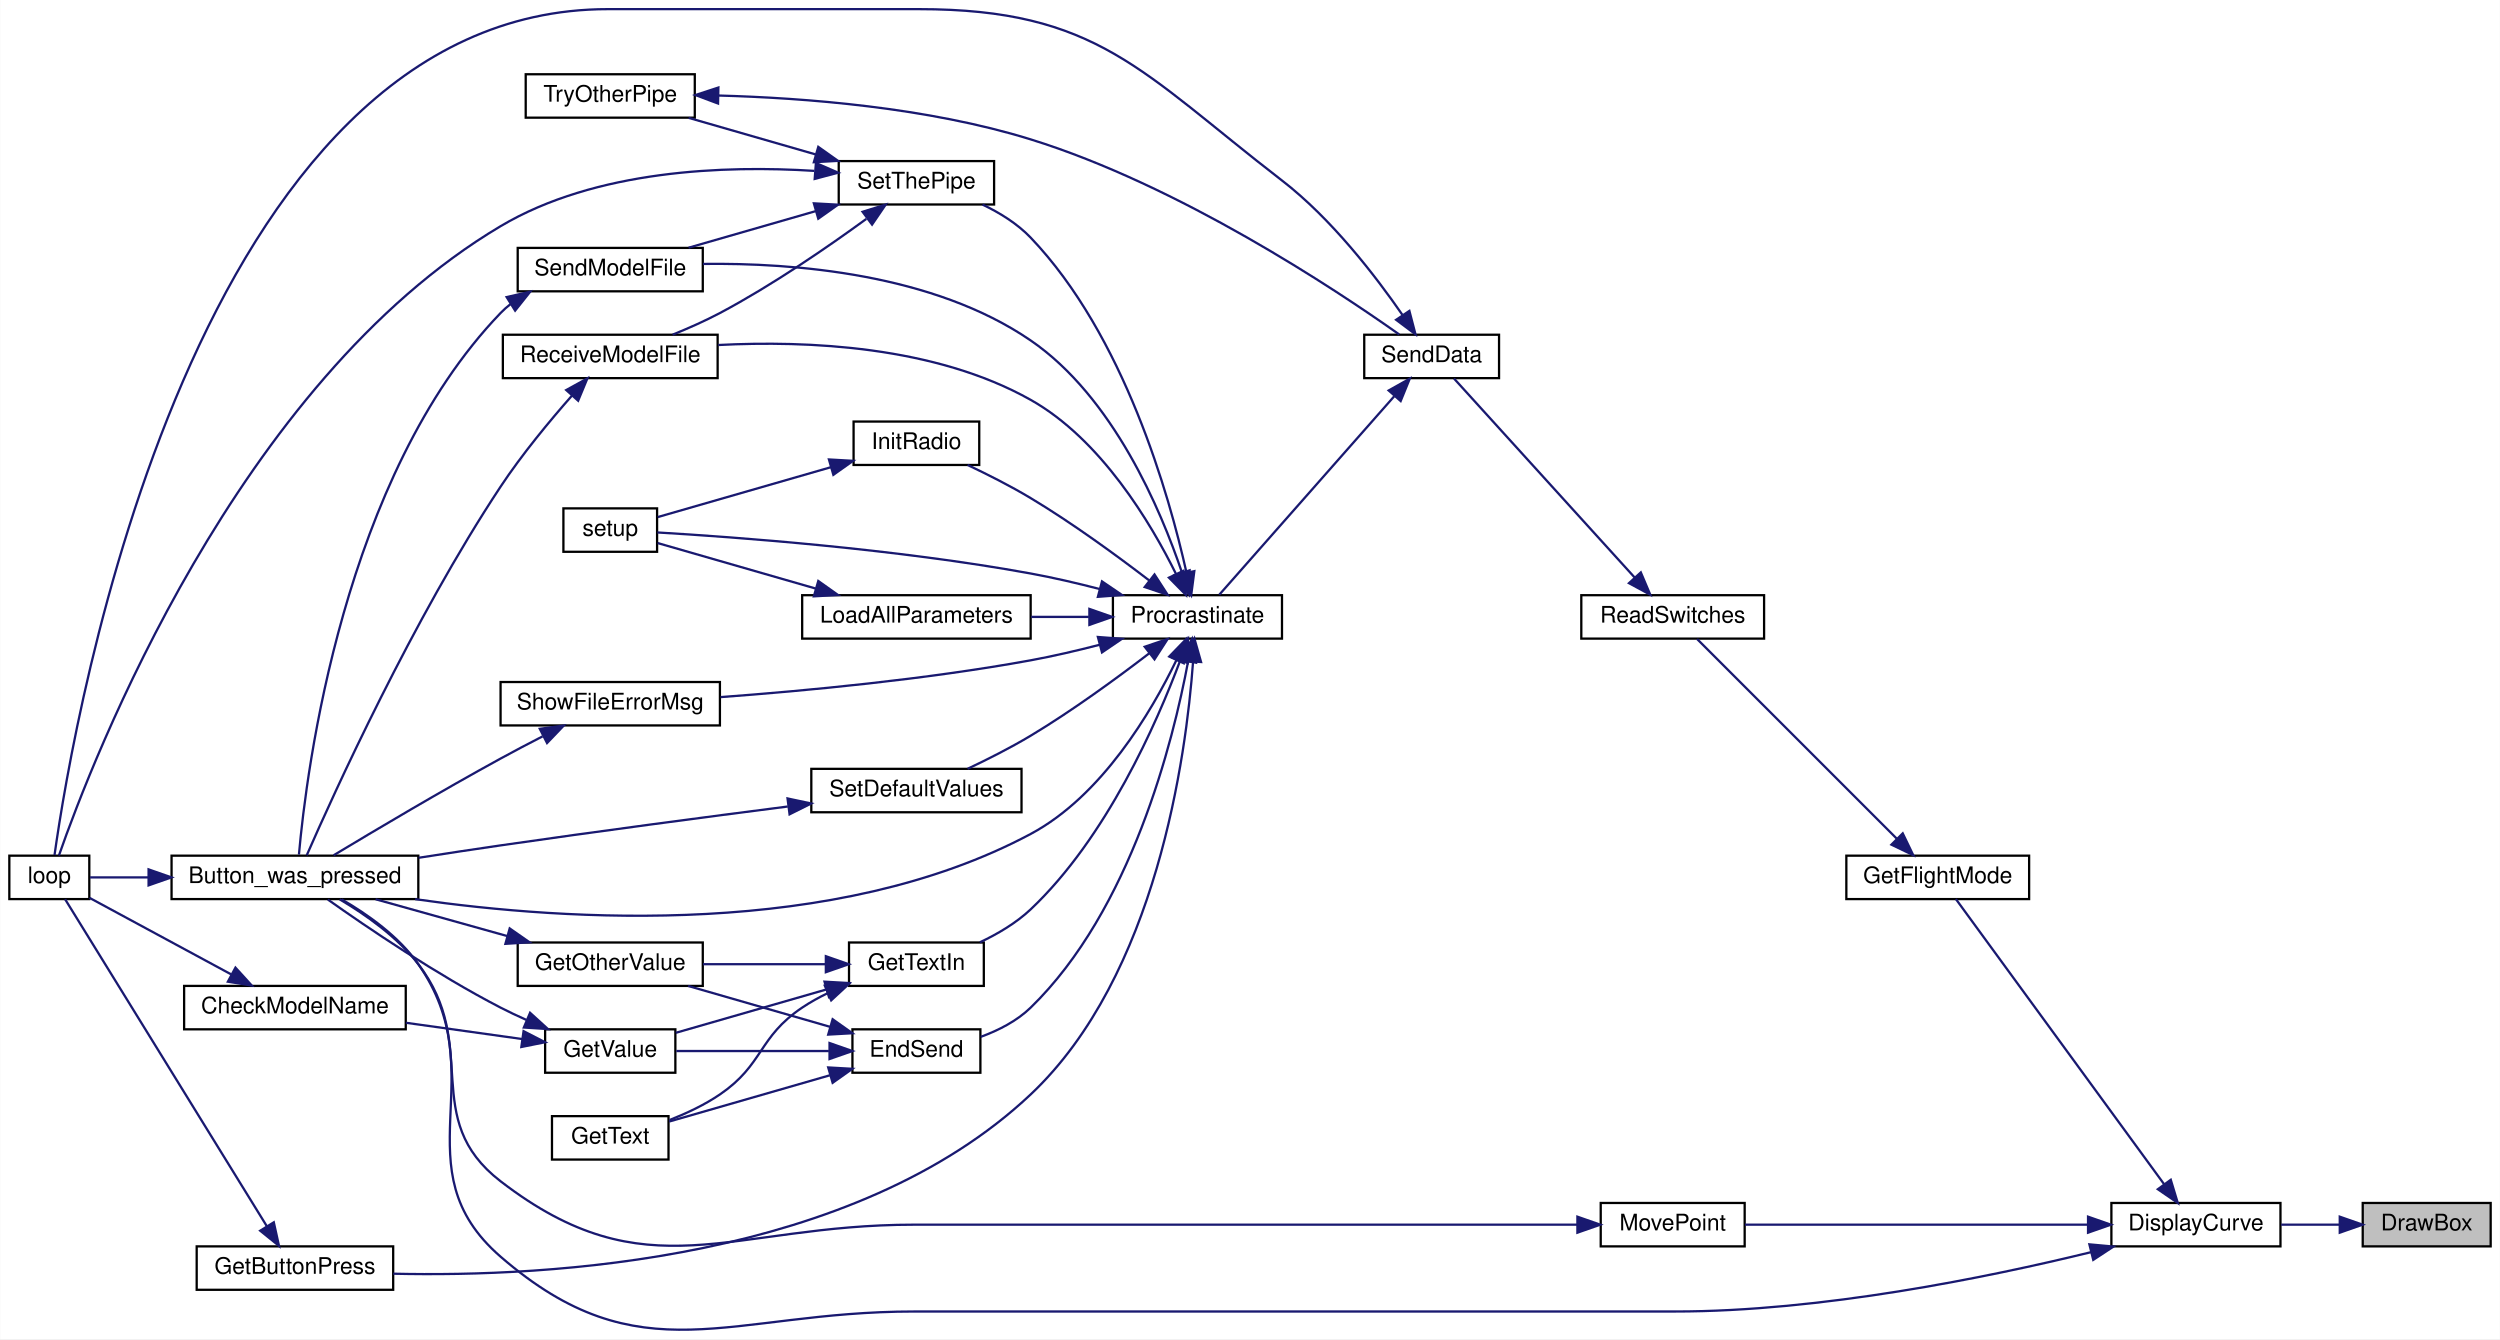
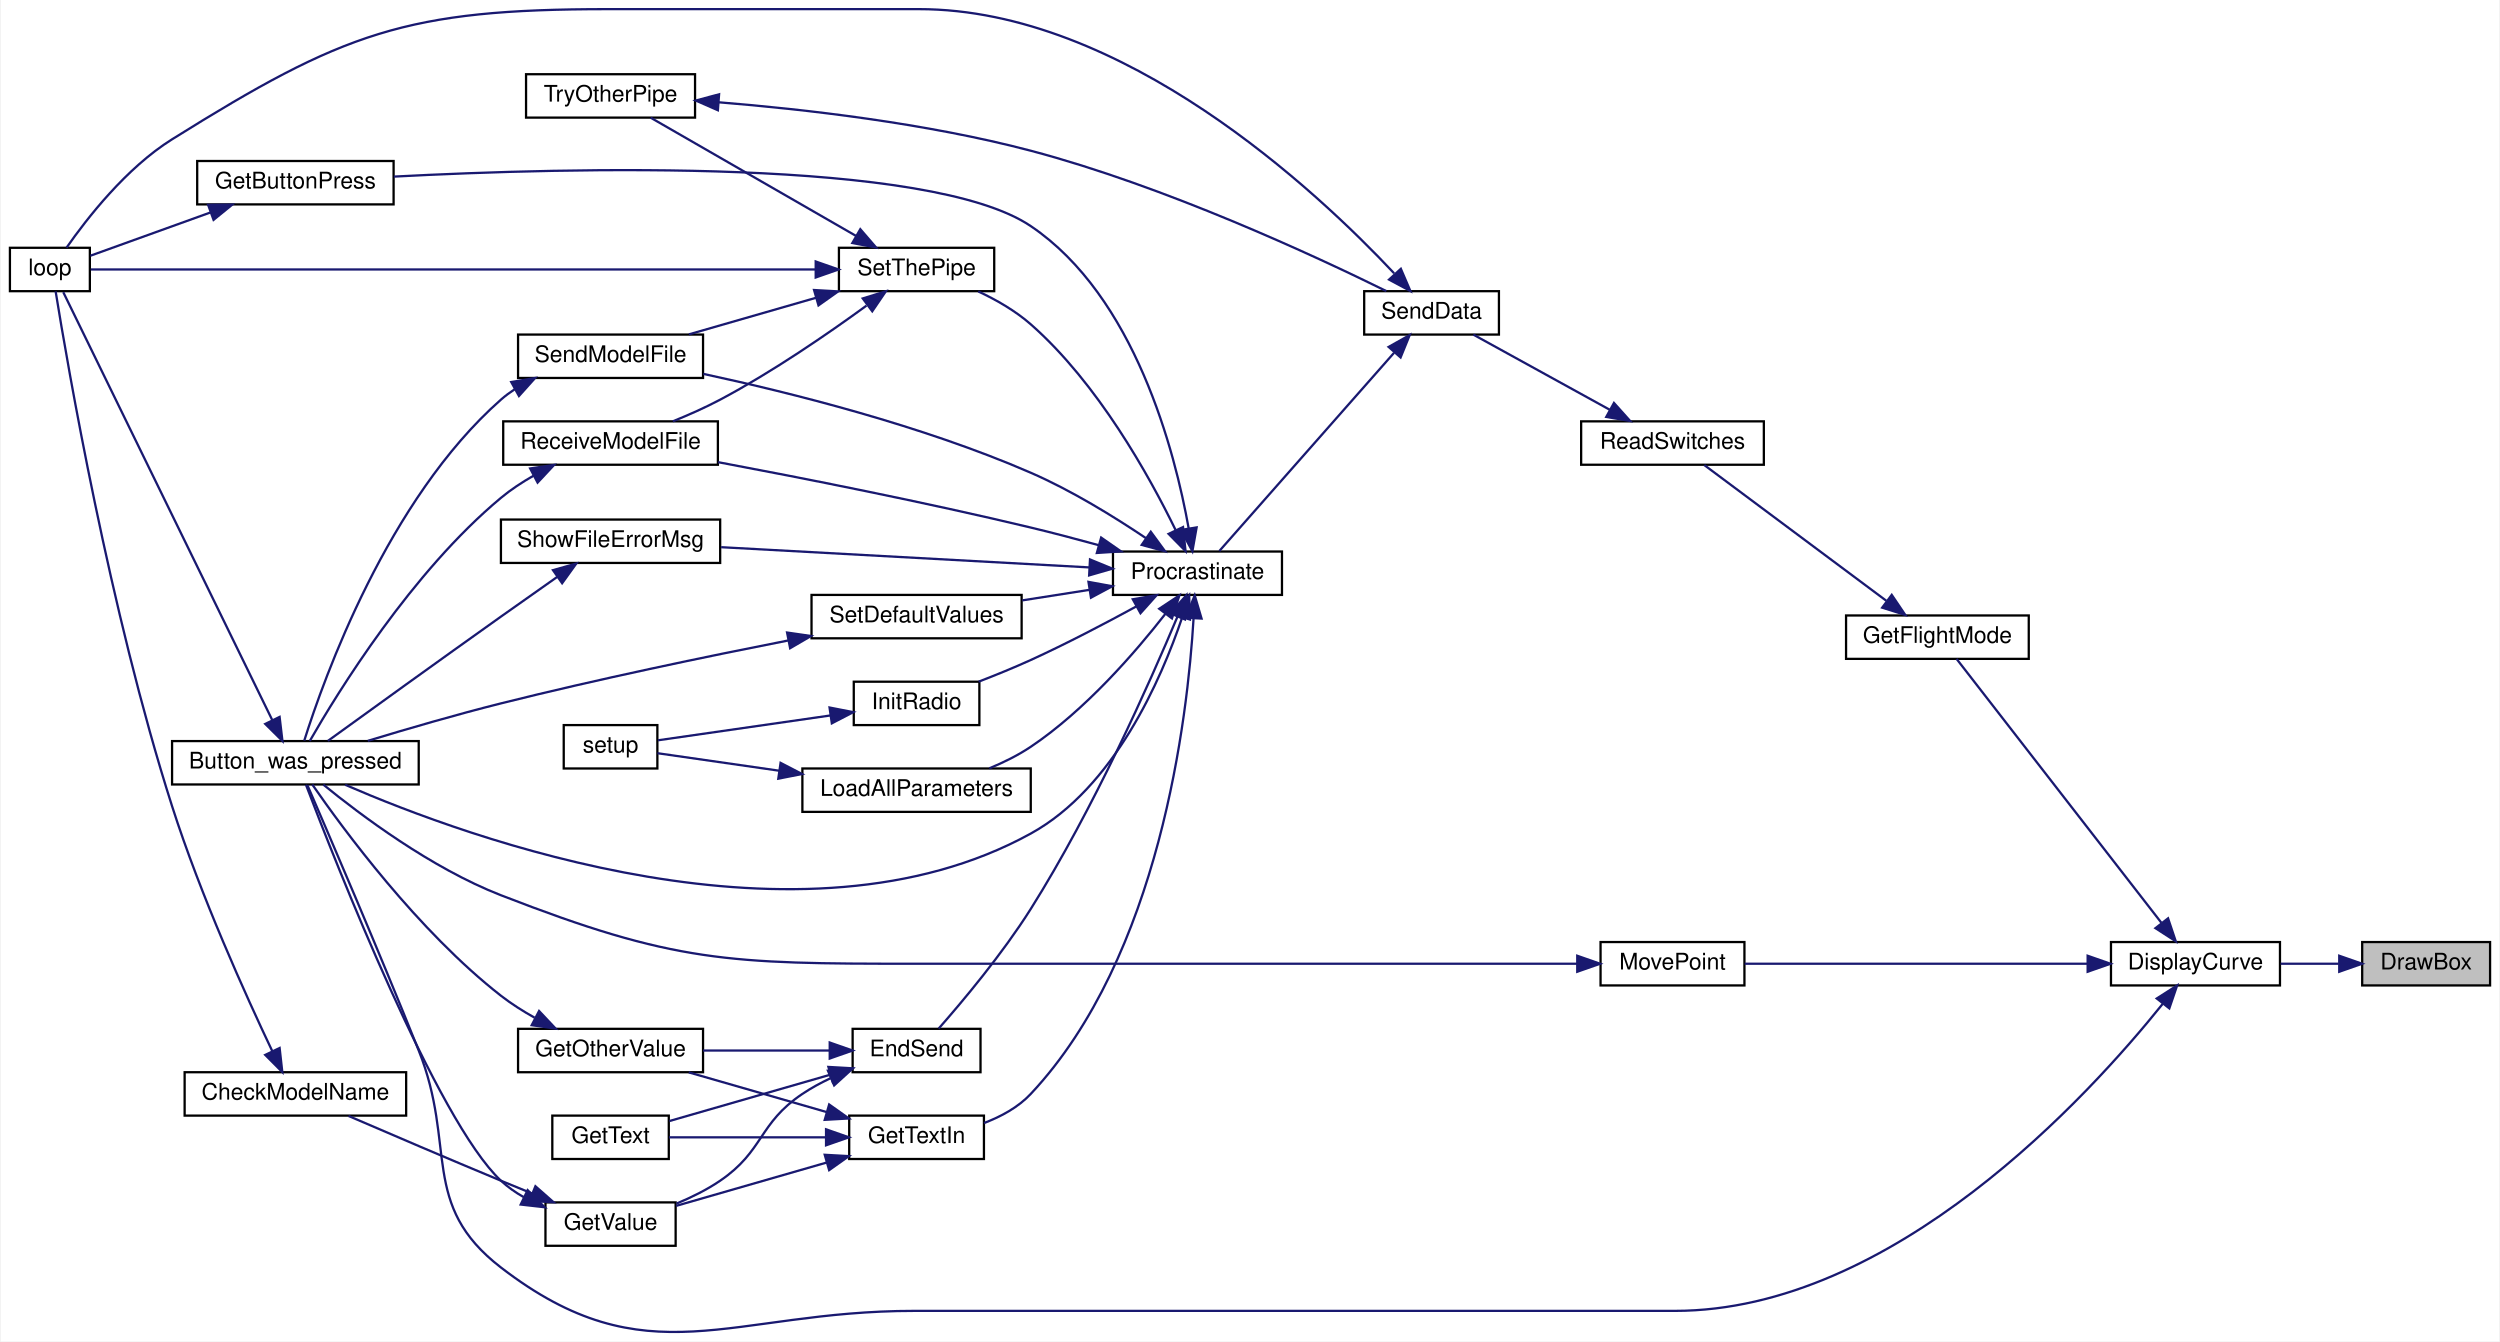
- <svg xmlns="http://www.w3.org/2000/svg" xmlns:xlink="http://www.w3.org/1999/xlink" width="1094pt" height="586pt" viewBox="0.00 0.00 1094.00 586.09">
-   <g id="graph0" class="graph" transform="scale(1 1) rotate(0) translate(4 582.09)">
-     <polygon fill="white" stroke="transparent" points="-4,4 -4,-582.09 1090,-582.09 1090,4 -4,4" />
+ <svg xmlns="http://www.w3.org/2000/svg" xmlns:xlink="http://www.w3.org/1999/xlink" width="1094pt" height="587pt" viewBox="0.00 0.00 1094.00 587.37">
+   <g id="graph0" class="graph" transform="scale(1 1) rotate(0) translate(4 583.37)">
+     <polygon fill="white" stroke="transparent" points="-4,4 -4,-583.37 1090,-583.37 1090,4 -4,4" />
    <g id="node1" class="node">
      <g id="a_node1">
        <a xlink:title=" ">
-           <polygon fill="#bfbfbf" stroke="black" points="1030,-36.59 1030,-55.59 1086,-55.59 1086,-36.59 1030,-36.59" />
-           <text text-anchor="middle" x="1058" y="-43.59" font-family="Helvetica,sans-Serif" font-size="10.00">DrawBox</text>
+           <polygon fill="#bfbfbf" stroke="black" points="1030,-151.87 1030,-170.87 1086,-170.87 1086,-151.87 1030,-151.87" />
+           <text text-anchor="middle" x="1058" y="-158.87" font-family="Helvetica,sans-Serif" font-size="10.00">DrawBox</text>
        </a>
      </g>
    </g>
    <g id="node2" class="node">
      <g id="a_node2">
        <a xlink:href="_transmitter_code_2src_2main_8cpp.html#af941d3a33327b2cee79e058ba9cd65f6" target="_top" xlink:title=" ">
-           <polygon fill="white" stroke="black" points="920,-36.59 920,-55.59 994,-55.59 994,-36.59 920,-36.59" />
-           <text text-anchor="middle" x="957" y="-43.59" font-family="Helvetica,sans-Serif" font-size="10.00">DisplayCurve</text>
+           <polygon fill="white" stroke="black" points="920,-151.87 920,-170.87 994,-170.87 994,-151.87 920,-151.87" />
+           <text text-anchor="middle" x="957" y="-158.87" font-family="Helvetica,sans-Serif" font-size="10.00">DisplayCurve</text>
        </a>
      </g>
    </g>
    <g id="edge1" class="edge">
-       <path fill="none" stroke="midnightblue" d="M1019.74,-46.09C1011.41,-46.09 1002.59,-46.09 994.3,-46.09" />
-       <polygon fill="midnightblue" stroke="midnightblue" points="1019.95,-49.59 1029.95,-46.09 1019.95,-42.59 1019.95,-49.59" />
+       <path fill="none" stroke="midnightblue" d="M1019.74,-161.37C1011.41,-161.37 1002.59,-161.37 994.3,-161.37" />
+       <polygon fill="midnightblue" stroke="midnightblue" points="1019.95,-164.87 1029.95,-161.37 1019.95,-157.87 1019.95,-164.87" />
    </g>
    <g id="node3" class="node">
      <g id="a_node3">
        <a xlink:href="_transmitter_code_2src_2main_8cpp.html#aed6c682ed45951f95e0b02cf6b570da2" target="_top" xlink:title=" ">
-           <polygon fill="white" stroke="black" points="71,-188.59 71,-207.59 179,-207.59 179,-188.59 71,-188.59" />
-           <text text-anchor="middle" x="125" y="-195.59" font-family="Helvetica,sans-Serif" font-size="10.00">Button_was_pressed</text>
+           <polygon fill="white" stroke="black" points="71,-239.87 71,-258.87 179,-258.87 179,-239.87 71,-239.87" />
+           <text text-anchor="middle" x="125" y="-246.87" font-family="Helvetica,sans-Serif" font-size="10.00">Button_was_pressed</text>
        </a>
      </g>
    </g>
    <g id="edge2" class="edge">
-       <path fill="none" stroke="midnightblue" d="M911.07,-34.05C865.54,-22.92 792.9,-8.09 729,-8.09 729,-8.09 729,-8.09 396,-8.09 314.85,-8.09 276.32,21.06 215,-32.09 170.35,-70.8 212.93,-111.71 179,-160.09 170.49,-172.24 156.81,-181.9 145.48,-188.45" />
-       <polygon fill="midnightblue" stroke="midnightblue" points="910.37,-37.48 920.92,-36.51 912.06,-30.69 910.37,-37.48" />
+       <path fill="none" stroke="midnightblue" d="M942.63,-143.78C910.53,-103.77 824.68,-9.37 729,-9.37 729,-9.37 729,-9.37 396,-9.37 315.11,-9.37 279.07,21 215,-28.37 179.24,-55.93 195.76,-81.44 179,-123.37 161.56,-167 139.39,-218.52 130.24,-239.62" />
+       <polygon fill="midnightblue" stroke="midnightblue" points="940.04,-146.16 948.97,-151.86 945.55,-141.83 940.04,-146.16" />
    </g>
    <g id="node5" class="node">
      <g id="a_node5">
        <a xlink:href="_transmitter_code_2src_2main_8cpp.html#adf35f0ced7990f813a783d0ecd33bf64" target="_top" xlink:title=" ">
-           <polygon fill="white" stroke="black" points="804,-188.59 804,-207.59 884,-207.59 884,-188.59 804,-188.59" />
-           <text text-anchor="middle" x="844" y="-195.59" font-family="Helvetica,sans-Serif" font-size="10.00">GetFlightMode</text>
+           <polygon fill="white" stroke="black" points="804,-294.87 804,-313.87 884,-313.87 884,-294.87 804,-294.87" />
+           <text text-anchor="middle" x="844" y="-301.87" font-family="Helvetica,sans-Serif" font-size="10.00">GetFlightMode</text>
        </a>
      </g>
    </g>
    <g id="edge4" class="edge">
-       <path fill="none" stroke="midnightblue" d="M943.14,-63.71C919.56,-96 870.16,-163.64 851.94,-188.59" />
-       <polygon fill="midnightblue" stroke="midnightblue" points="945.99,-65.74 949.06,-55.6 940.33,-61.61 945.99,-65.74" />
+       <path fill="none" stroke="midnightblue" d="M942.08,-179.3C918.31,-209.93 870.68,-271.28 852.39,-294.85" />
+       <polygon fill="midnightblue" stroke="midnightblue" points="945,-181.25 948.37,-171.2 939.47,-176.95 945,-181.25" />
    </g>
    <g id="node25" class="node">
      <g id="a_node25">
        <a xlink:href="_transmitter_code_2src_2main_8cpp.html#aad727ec0b0f9f34487a535eaa4a83172" target="_top" xlink:title="moves point very close to where user hit screen">
-           <polygon fill="white" stroke="black" points="696.5,-36.59 696.5,-55.59 759.5,-55.59 759.5,-36.59 696.5,-36.59" />
-           <text text-anchor="middle" x="728" y="-43.59" font-family="Helvetica,sans-Serif" font-size="10.00">MovePoint</text>
-         </a>
-       </g>
-     </g>
-     <g id="edge43" class="edge">
-       <path fill="none" stroke="midnightblue" d="M909.73,-46.09C864.91,-46.09 798.22,-46.09 759.63,-46.09" />
-       <polygon fill="midnightblue" stroke="midnightblue" points="909.78,-49.59 919.78,-46.09 909.78,-42.59 909.78,-49.59" />
+           <polygon fill="white" stroke="black" points="696.5,-151.87 696.5,-170.87 759.5,-170.87 759.5,-151.87 696.5,-151.87" />
+           <text text-anchor="middle" x="728" y="-158.87" font-family="Helvetica,sans-Serif" font-size="10.00">MovePoint</text>
+         </a>
+       </g>
+     </g>
+     <g id="edge42" class="edge">
+       <path fill="none" stroke="midnightblue" d="M909.73,-161.37C864.91,-161.37 798.22,-161.37 759.63,-161.37" />
+       <polygon fill="midnightblue" stroke="midnightblue" points="909.78,-164.87 919.78,-161.37 909.78,-157.87 909.78,-164.87" />
    </g>
    <g id="node4" class="node">
      <g id="a_node4">
        <a xlink:href="_transmitter_code_2src_2main_8cpp.html#afe461d27b9c48d5921c00d521181f12f" target="_top" xlink:title=" ">
-           <polygon fill="white" stroke="black" points="0,-188.59 0,-207.59 35,-207.59 35,-188.59 0,-188.59" />
-           <text text-anchor="middle" x="17.5" y="-195.59" font-family="Helvetica,sans-Serif" font-size="10.00">loop</text>
+           <polygon fill="white" stroke="black" points="0,-455.87 0,-474.87 35,-474.87 35,-455.87 0,-455.87" />
+           <text text-anchor="middle" x="17.5" y="-462.87" font-family="Helvetica,sans-Serif" font-size="10.00">loop</text>
        </a>
      </g>
    </g>
    <g id="edge3" class="edge">
-       <path fill="none" stroke="midnightblue" d="M60.7,-198.09C51.38,-198.09 42.51,-198.09 35.33,-198.09" />
-       <polygon fill="midnightblue" stroke="midnightblue" points="60.94,-201.59 70.94,-198.09 60.94,-194.59 60.94,-201.59" />
+       <path fill="none" stroke="midnightblue" d="M114.91,-267.98C93.37,-312.09 39.77,-421.82 23.36,-455.43" />
+       <polygon fill="midnightblue" stroke="midnightblue" points="118.09,-269.45 119.33,-258.93 111.8,-266.38 118.09,-269.45" />
    </g>
    <g id="node6" class="node">
      <g id="a_node6">
        <a xlink:href="_transmitter_code_2src_2main_8cpp.html#ab0af36f3442ad4f2d0b716c14c7d6085" target="_top" xlink:title=" ">
-           <polygon fill="white" stroke="black" points="688,-302.59 688,-321.59 768,-321.59 768,-302.59 688,-302.59" />
-           <text text-anchor="middle" x="728" y="-309.59" font-family="Helvetica,sans-Serif" font-size="10.00">ReadSwitches</text>
+           <polygon fill="white" stroke="black" points="688,-379.87 688,-398.87 768,-398.87 768,-379.87 688,-379.87" />
+           <text text-anchor="middle" x="728" y="-386.87" font-family="Helvetica,sans-Serif" font-size="10.00">ReadSwitches</text>
        </a>
      </g>
    </g>
    <g id="edge5" class="edge">
-       <path fill="none" stroke="midnightblue" d="M826.17,-214.93C801.96,-239.13 758.11,-282.99 738.69,-302.4" />
-       <polygon fill="midnightblue" stroke="midnightblue" points="828.68,-217.36 833.28,-207.81 823.73,-212.41 828.68,-217.36" />
+       <path fill="none" stroke="midnightblue" d="M821.66,-320.28C798.22,-337.76 761.33,-365.26 741.92,-379.73" />
+       <polygon fill="midnightblue" stroke="midnightblue" points="824,-322.9 829.92,-314.12 819.81,-317.29 824,-322.9" />
    </g>
    <g id="node7" class="node">
      <g id="a_node7">
        <a xlink:href="_radio_functions_8cpp.html#a3d7322e78f097d02d476f17a6306997c" target="_top" xlink:title=" ">
-           <polygon fill="white" stroke="black" points="593,-416.59 593,-435.59 652,-435.59 652,-416.59 593,-416.59" />
-           <text text-anchor="middle" x="622.5" y="-423.59" font-family="Helvetica,sans-Serif" font-size="10.00">SendData</text>
+           <polygon fill="white" stroke="black" points="593,-436.87 593,-455.87 652,-455.87 652,-436.87 593,-436.87" />
+           <text text-anchor="middle" x="622.5" y="-443.87" font-family="Helvetica,sans-Serif" font-size="10.00">SendData</text>
        </a>
      </g>
    </g>
    <g id="edge6" class="edge">
-       <path fill="none" stroke="midnightblue" d="M711.43,-329.24C689.4,-353.51 649.85,-397.07 632.3,-416.4" />
-       <polygon fill="midnightblue" stroke="midnightblue" points="714.05,-331.57 718.18,-321.81 708.86,-326.86 714.05,-331.57" />
+       <path fill="none" stroke="midnightblue" d="M700.5,-403.96C681.73,-414.3 657.09,-427.87 640.8,-436.84" />
+       <polygon fill="midnightblue" stroke="midnightblue" points="702.37,-406.93 709.44,-399.04 698.99,-400.8 702.37,-406.93" />
    </g>
    <g id="edge7" class="edge">
-       <path fill="none" stroke="midnightblue" d="M609.73,-444.25C598.01,-461.22 578.67,-486.38 557,-503.09 495.14,-550.82 476.13,-578.09 398,-578.09 398,-578.09 398,-578.09 262,-578.09 80.61,-578.09 28.16,-267.35 19.78,-207.87" />
-       <polygon fill="midnightblue" stroke="midnightblue" points="612.76,-446.03 615.43,-435.77 606.95,-442.12 612.76,-446.03" />
+       <path fill="none" stroke="midnightblue" d="M606.11,-463.69C572.31,-499.72 487.46,-579.37 398,-579.37 398,-579.37 398,-579.37 262,-579.37 173.41,-579.37 146.14,-569.3 71,-522.37 50.92,-509.83 33.63,-487.59 24.79,-474.92" />
+       <polygon fill="midnightblue" stroke="midnightblue" points="609.05,-465.67 613.23,-455.94 603.89,-460.94 609.05,-465.67" />
    </g>
    <g id="node8" class="node">
      <g id="a_node8">
        <a xlink:href="_radio_functions_8cpp.html#a760609a682300dfe6bfaac737fd4d5eb" target="_top" xlink:title=" ">
-           <polygon fill="white" stroke="black" points="483,-302.59 483,-321.59 557,-321.59 557,-302.59 483,-302.59" />
-           <text text-anchor="middle" x="520" y="-309.59" font-family="Helvetica,sans-Serif" font-size="10.00">Procrastinate</text>
+           <polygon fill="white" stroke="black" points="483,-322.87 483,-341.87 557,-341.87 557,-322.87 483,-322.87" />
+           <text text-anchor="middle" x="520" y="-329.87" font-family="Helvetica,sans-Serif" font-size="10.00">Procrastinate</text>
        </a>
      </g>
    </g>
    <g id="edge8" class="edge">
-       <path fill="none" stroke="midnightblue" d="M606.1,-408.63C584.66,-384.3 546.51,-341.04 529.55,-321.79" />
-       <polygon fill="midnightblue" stroke="midnightblue" points="603.69,-411.19 612.93,-416.37 608.94,-406.56 603.69,-411.19" />
+       <path fill="none" stroke="midnightblue" d="M606.1,-428.91C584.66,-404.58 546.51,-361.31 529.55,-342.07" />
+       <polygon fill="midnightblue" stroke="midnightblue" points="603.69,-431.46 612.93,-436.65 608.94,-426.84 603.69,-431.46" />
    </g>
    <g id="edge9" class="edge">
-       <path fill="none" stroke="midnightblue" d="M510.75,-293.08C499.81,-270.48 478.18,-233.75 447,-217.09 361.45,-171.38 244.16,-178.97 177.62,-188.56" />
-       <polygon fill="midnightblue" stroke="midnightblue" points="507.65,-294.73 515.02,-302.34 514.01,-291.8 507.65,-294.73" />
+       <path fill="none" stroke="midnightblue" d="M513.25,-312.86C504.14,-285.96 483.58,-238.53 447,-218.37 346.24,-162.83 200.4,-216.43 146.78,-239.74" />
+       <polygon fill="midnightblue" stroke="midnightblue" points="510.01,-314.21 516.37,-322.68 516.68,-312.09 510.01,-314.21" />
    </g>
    <g id="node9" class="node">
      <g id="a_node9">
        <a xlink:href="_transmitter_code_2src_2main_8cpp.html#ad7b8aa834c87265667a5687b1787a1cc" target="_top" xlink:title=" ">
-           <polygon fill="white" stroke="black" points="369,-112.59 369,-131.59 425,-131.59 425,-112.59 369,-112.59" />
-           <text text-anchor="middle" x="397" y="-119.59" font-family="Helvetica,sans-Serif" font-size="10.00">EndSend</text>
+           <polygon fill="white" stroke="black" points="369,-113.87 369,-132.87 425,-132.87 425,-113.87 369,-113.87" />
+           <text text-anchor="middle" x="397" y="-120.87" font-family="Helvetica,sans-Serif" font-size="10.00">EndSend</text>
        </a>
      </g>
    </g>
    <g id="edge10" class="edge">
-       <path fill="none" stroke="midnightblue" d="M515.9,-292.58C509.37,-257.59 490.98,-183.84 447,-141.09 440.98,-135.24 432.96,-131.15 425.15,-128.29" />
-       <polygon fill="midnightblue" stroke="midnightblue" points="512.47,-293.24 517.63,-302.49 519.36,-292.04 512.47,-293.24" />
+       <path fill="none" stroke="midnightblue" d="M511.28,-313.45C499.24,-284.78 474.52,-229.06 447,-185.37 434.57,-165.64 417.04,-144.77 406.67,-132.98" />
+       <polygon fill="midnightblue" stroke="midnightblue" points="508.06,-314.81 515.12,-322.71 514.52,-312.13 508.06,-314.81" />
    </g>
    <g id="node14" class="node">
      <g id="a_node14">
        <a xlink:href="_transmitter_code_2src_2main_8cpp.html#acd96c3022716bba17005df2e6b3d0ed6" target="_top" xlink:title=" ">
-           <polygon fill="white" stroke="black" points="82,-17.59 82,-36.59 168,-36.59 168,-17.59 82,-17.59" />
-           <text text-anchor="middle" x="125" y="-24.59" font-family="Helvetica,sans-Serif" font-size="10.00">GetButtonPress</text>
+           <polygon fill="white" stroke="black" points="82,-493.87 82,-512.87 168,-512.87 168,-493.87 82,-493.87" />
+           <text text-anchor="middle" x="125" y="-500.87" font-family="Helvetica,sans-Serif" font-size="10.00">GetButtonPress</text>
        </a>
      </g>
    </g>
    <g id="edge18" class="edge">
-       <path fill="none" stroke="midnightblue" d="M518.08,-292.45C515.06,-251.19 502.14,-155.06 447,-103.09 369.69,-30.23 235.87,-23.06 168.03,-24.63" />
-       <polygon fill="midnightblue" stroke="midnightblue" points="514.59,-292.78 518.69,-302.55 521.58,-292.35 514.59,-292.78" />
+       <path fill="none" stroke="midnightblue" d="M516.15,-351.99C510.13,-385.6 492.66,-453.55 447,-484.37 402.64,-514.32 244.64,-510.06 168.13,-506.04" />
+       <polygon fill="midnightblue" stroke="midnightblue" points="519.63,-352.44 517.78,-342.01 512.72,-351.31 519.63,-352.44" />
    </g>
    <g id="node15" class="node">
      <g id="a_node15">
        <a xlink:href="_transmitter_code_2src_2main_8cpp.html#a6fe457db5d6bc71ccb447dee824abf6a" target="_top" xlink:title=" ">
-           <polygon fill="white" stroke="black" points="367.5,-150.59 367.5,-169.59 426.5,-169.59 426.5,-150.59 367.5,-150.59" />
-           <text text-anchor="middle" x="397" y="-157.59" font-family="Helvetica,sans-Serif" font-size="10.00">GetTextIn</text>
+           <polygon fill="white" stroke="black" points="367.5,-75.87 367.5,-94.87 426.5,-94.87 426.5,-75.87 367.5,-75.87" />
+           <text text-anchor="middle" x="397" y="-82.87" font-family="Helvetica,sans-Serif" font-size="10.00">GetTextIn</text>
        </a>
      </g>
    </g>
    <g id="edge20" class="edge">
-       <path fill="none" stroke="midnightblue" d="M512.42,-292.92C502.21,-265.65 480.22,-215.47 447,-184.09 440.66,-178.11 432.55,-173.33 424.76,-169.66" />
-       <polygon fill="midnightblue" stroke="midnightblue" points="509.18,-294.25 515.86,-302.48 515.76,-291.88 509.18,-294.25" />
+       <path fill="none" stroke="midnightblue" d="M518.29,-312.59C515.7,-269.18 503.57,-164.68 447,-104.37 441.51,-98.51 434,-94.44 426.51,-91.61" />
+       <polygon fill="midnightblue" stroke="midnightblue" points="514.8,-312.87 518.79,-322.68 521.79,-312.52 514.8,-312.87" />
    </g>
    <g id="node16" class="node">
      <g id="a_node16">
        <a xlink:href="_radio_functions_8cpp.html#a86ce6c54618629a61b8502786d2ce82c" target="_top" xlink:title=" ">
-           <polygon fill="white" stroke="black" points="369.5,-378.59 369.5,-397.59 424.5,-397.59 424.5,-378.59 369.5,-378.59" />
-           <text text-anchor="middle" x="397" y="-385.59" font-family="Helvetica,sans-Serif" font-size="10.00">InitRadio</text>
+           <polygon fill="white" stroke="black" points="369.5,-265.87 369.5,-284.87 424.5,-284.87 424.5,-265.87 369.5,-265.87" />
+           <text text-anchor="middle" x="397" y="-272.87" font-family="Helvetica,sans-Serif" font-size="10.00">InitRadio</text>
        </a>
      </g>
    </g>
    <g id="edge24" class="edge">
-       <path fill="none" stroke="midnightblue" d="M498.93,-328.01C484.83,-338.83 465.28,-353.12 447,-364.09 438.23,-369.36 428.14,-374.45 419.4,-378.58" />
-       <polygon fill="midnightblue" stroke="midnightblue" points="501.2,-330.67 506.95,-321.78 496.91,-325.15 501.2,-330.67" />
+       <path fill="none" stroke="midnightblue" d="M493.33,-317.89C479.74,-310.47 462.67,-301.52 447,-294.37 439.69,-291.04 431.62,-287.75 424.17,-284.88" />
+       <polygon fill="midnightblue" stroke="midnightblue" points="491.67,-320.97 502.11,-322.74 495.05,-314.85 491.67,-320.97" />
+     </g>
+     <g id="node18" class="node">
+       <g id="a_node18">
+         <a xlink:href="_transmitter_code_2src_2main_8cpp.html#a909acb7ed667a5cc9c4ec6191fc33e75" target="_top" xlink:title=" ">
+           <polygon fill="white" stroke="black" points="347,-227.87 347,-246.87 447,-246.87 447,-227.87 347,-227.87" />
+           <text text-anchor="middle" x="397" y="-234.87" font-family="Helvetica,sans-Serif" font-size="10.00">LoadAllParameters</text>
+         </a>
+       </g>
+     </g>
+     <g id="edge26" class="edge">
+       <path fill="none" stroke="midnightblue" d="M506,-314.65C492.79,-297.7 470.9,-272.42 447,-256.37 441.47,-252.66 435.11,-249.52 428.84,-246.93" />
+       <polygon fill="midnightblue" stroke="midnightblue" points="503.25,-316.81 512.09,-322.66 508.83,-312.58 503.25,-316.81" />
+     </g>
+     <g id="node19" class="node">
+       <g id="a_node19">
+         <a xlink:href="_transmitter_code_2src_2main_8cpp.html#ab7c9edf843c732d7fe296564f39bc0dc" target="_top" xlink:title="RECEIVE A MODEL FILE.">
+           <polygon fill="white" stroke="black" points="216,-379.87 216,-398.87 310,-398.87 310,-379.87 216,-379.87" />
+           <text text-anchor="middle" x="263" y="-386.87" font-family="Helvetica,sans-Serif" font-size="10.00">ReceiveModelFile</text>
+         </a>
+       </g>
+     </g>
+     <g id="edge28" class="edge">
+       <path fill="none" stroke="midnightblue" d="M476.66,-344.67C466.95,-347.34 456.64,-350.06 447,-352.37 400.66,-363.48 347.2,-374.03 310.08,-381" />
+       <polygon fill="midnightblue" stroke="midnightblue" points="477.82,-347.98 486.51,-341.93 475.94,-341.24 477.82,-347.98" />
+     </g>
+     <g id="node20" class="node">
+       <g id="a_node20">
+         <a xlink:href="_transmitter_code_2src_2main_8cpp.html#a58c67a975068930341f0663e0a08c9d3" target="_top" xlink:title="SEND A MODEL FILE.">
+           <polygon fill="white" stroke="black" points="222.5,-417.87 222.5,-436.87 303.5,-436.87 303.5,-417.87 222.5,-417.87" />
+           <text text-anchor="middle" x="263" y="-424.87" font-family="Helvetica,sans-Serif" font-size="10.00">SendModelFile</text>
+         </a>
+       </g>
+     </g>
+     <g id="edge30" class="edge">
+       <path fill="none" stroke="midnightblue" d="M497.45,-347.72C483.57,-357.05 464.85,-368.61 447,-376.37 399.51,-397.02 341.44,-411.52 303.63,-419.65" />
+       <polygon fill="midnightblue" stroke="midnightblue" points="499.55,-350.53 505.81,-341.98 495.58,-344.76 499.55,-350.53" />
+     </g>
+     <g id="node21" class="node">
+       <g id="a_node21">
+         <a xlink:href="_transmitter_code_2src_2main_8cpp.html#acbd0460ea44a7d07e4d77878411febb4" target="_top" xlink:title=" ">
+           <polygon fill="white" stroke="black" points="351,-303.87 351,-322.87 443,-322.87 443,-303.87 351,-303.87" />
+           <text text-anchor="middle" x="397" y="-310.87" font-family="Helvetica,sans-Serif" font-size="10.00">SetDefaultValues</text>
+         </a>
+       </g>
+     </g>
+     <g id="edge32" class="edge">
+       <path fill="none" stroke="midnightblue" d="M472.53,-325.07C462.93,-323.57 452.84,-321.98 443.28,-320.48" />
+       <polygon fill="midnightblue" stroke="midnightblue" points="472.27,-328.58 482.7,-326.67 473.36,-321.66 472.27,-328.58" />
+     </g>
+     <g id="node22" class="node">
+       <g id="a_node22">
+         <a xlink:href="_radio_functions_8cpp.html#a70dc6f8d2e5ccef6b8e4a2b9b0afb2ce" target="_top" xlink:title=" ">
+           <polygon fill="white" stroke="black" points="363,-455.87 363,-474.87 431,-474.87 431,-455.87 363,-455.87" />
+           <text text-anchor="middle" x="397" y="-462.87" font-family="Helvetica,sans-Serif" font-size="10.00">SetThePipe</text>
+         </a>
+       </g>
+     </g>
+     <g id="edge34" class="edge">
+       <path fill="none" stroke="midnightblue" d="M510.39,-351.36C498.85,-375.04 476.38,-415.54 447,-441.37 440.31,-447.25 431.93,-452.05 424,-455.77" />
+       <polygon fill="midnightblue" stroke="midnightblue" points="513.68,-352.59 514.78,-342.05 507.35,-349.6 513.68,-352.59" />
+     </g>
+     <g id="node24" class="node">
+       <g id="a_node24">
+         <a xlink:href="_transmitter_code_2src_2main_8cpp.html#a1e7673fa1ef97d68711edd0da2abed9b" target="_top" xlink:title=" ">
+           <polygon fill="white" stroke="black" points="215,-336.87 215,-355.87 311,-355.87 311,-336.87 215,-336.87" />
+           <text text-anchor="middle" x="263" y="-343.87" font-family="Helvetica,sans-Serif" font-size="10.00">ShowFileErrorMsg</text>
+         </a>
+       </g>
+     </g>
+     <g id="edge40" class="edge">
+       <path fill="none" stroke="midnightblue" d="M472.51,-334.92C426.82,-337.43 357.44,-341.24 311.42,-343.77" />
+       <polygon fill="midnightblue" stroke="midnightblue" points="472.94,-338.4 482.74,-334.36 472.56,-331.42 472.94,-338.4" />
+     </g>
+     <g id="node10" class="node">
+       <g id="a_node10">
+         <a xlink:href="_transmitter_code_2src_2main_8cpp.html#ac8919b32f9c38cc65c7b93cae664acfb" target="_top" xlink:title=" ">
+           <polygon fill="white" stroke="black" points="222.5,-113.87 222.5,-132.87 303.5,-132.87 303.5,-113.87 222.5,-113.87" />
+           <text text-anchor="middle" x="263" y="-120.87" font-family="Helvetica,sans-Serif" font-size="10.00">GetOtherValue</text>
+         </a>
+       </g>
+     </g>
+     <g id="edge11" class="edge">
+       <path fill="none" stroke="midnightblue" d="M358.72,-123.37C341.49,-123.37 321.01,-123.37 303.52,-123.37" />
+       <polygon fill="midnightblue" stroke="midnightblue" points="358.97,-126.87 368.97,-123.37 358.97,-119.87 358.97,-126.87" />
+     </g>
+     <g id="node11" class="node">
+       <g id="a_node11">
+         <a xlink:href="_transmitter_code_2src_2main_8cpp.html#a8e271ca29dc3c90bcf0e465b41bd71ff" target="_top" xlink:title=" ">
+           <polygon fill="white" stroke="black" points="237.5,-75.87 237.5,-94.87 288.5,-94.87 288.5,-75.87 237.5,-75.87" />
+           <text text-anchor="middle" x="263" y="-82.87" font-family="Helvetica,sans-Serif" font-size="10.00">GetText</text>
+         </a>
+       </g>
+     </g>
+     <g id="edge13" class="edge">
+       <path fill="none" stroke="midnightblue" d="M359.1,-112.75C336.64,-106.28 308.57,-98.2 288.77,-92.5" />
+       <polygon fill="midnightblue" stroke="midnightblue" points="358.39,-116.19 368.97,-115.59 360.33,-109.46 358.39,-116.19" />
+     </g>
+     <g id="node12" class="node">
+       <g id="a_node12">
+         <a xlink:href="_transmitter_code_2src_2main_8cpp.html#ad957c44f88874b35bd11323a86408e59" target="_top" xlink:title=" ">
+           <polygon fill="white" stroke="black" points="234.5,-37.87 234.5,-56.87 291.5,-56.87 291.5,-37.87 234.5,-37.87" />
+           <text text-anchor="middle" x="263" y="-44.87" font-family="Helvetica,sans-Serif" font-size="10.00">GetValue</text>
+         </a>
+       </g>
+     </g>
+     <g id="edge14" class="edge">
+       <path fill="none" stroke="midnightblue" d="M359.31,-111.24C355.01,-109.21 350.81,-106.93 347,-104.37 327.68,-91.4 330.22,-79.47 311,-66.37 305.18,-62.4 298.41,-59.06 291.85,-56.34" />
+       <polygon fill="midnightblue" stroke="midnightblue" points="358.18,-114.56 368.75,-115.25 360.91,-108.11 358.18,-114.56" />
+     </g>
+     <g id="edge12" class="edge">
+       <path fill="none" stroke="midnightblue" d="M229.77,-137.74C224.63,-140.61 219.51,-143.85 215,-147.37 178.69,-175.71 145.81,-220.45 132.39,-239.86" />
+       <polygon fill="midnightblue" stroke="midnightblue" points="231.7,-140.68 238.96,-132.97 228.47,-134.47 231.7,-140.68" />
+     </g>
+     <g id="edge15" class="edge">
+       <path fill="none" stroke="midnightblue" d="M224.97,-59.18C221.36,-61.23 217.96,-63.61 215,-66.37 186.98,-92.53 142.52,-205.83 129.62,-239.74" />
+       <polygon fill="midnightblue" stroke="midnightblue" points="226.69,-62.24 234.18,-54.74 223.65,-55.93 226.69,-62.24" />
+     </g>
+     <g id="node13" class="node">
+       <g id="a_node13">
+         <a xlink:href="_transmitter_code_2src_2main_8cpp.html#a984cb52354a84c45e9e41f396a1c5e92" target="_top" xlink:title=" ">
+           <polygon fill="white" stroke="black" points="76.5,-94.87 76.5,-113.87 173.5,-113.87 173.5,-94.87 76.5,-94.87" />
+           <text text-anchor="middle" x="125" y="-101.87" font-family="Helvetica,sans-Serif" font-size="10.00">CheckModelName</text>
+         </a>
+       </g>
+     </g>
+     <g id="edge16" class="edge">
+       <path fill="none" stroke="midnightblue" d="M228.75,-60.72C224.12,-62.6 219.44,-64.53 215,-66.37 192.19,-75.85 166.23,-86.97 148.26,-94.72" />
+       <polygon fill="midnightblue" stroke="midnightblue" points="230.1,-63.95 238.05,-56.95 227.47,-57.46 230.1,-63.95" />
+     </g>
+     <g id="edge17" class="edge">
+       <path fill="none" stroke="midnightblue" d="M114.89,-123.08C103.36,-147.34 83.5,-191.2 71,-230.37 43.67,-315.99 25.22,-423.55 20.01,-455.81" />
+       <polygon fill="midnightblue" stroke="midnightblue" points="118.1,-124.48 119.27,-113.95 111.79,-121.45 118.1,-124.48" />
+     </g>
+     <g id="edge19" class="edge">
+       <path fill="none" stroke="midnightblue" d="M87.81,-490.34C69.97,-483.91 49.31,-476.47 35.22,-471.39" />
+       <polygon fill="midnightblue" stroke="midnightblue" points="86.78,-493.69 97.38,-493.78 89.16,-487.1 86.78,-493.69" />
+     </g>
+     <g id="edge21" class="edge">
+       <path fill="none" stroke="midnightblue" d="M357.74,-96.39C338.59,-101.9 315.65,-108.5 297.25,-113.8" />
+       <polygon fill="midnightblue" stroke="midnightblue" points="358.72,-99.75 367.36,-93.62 356.78,-93.02 358.72,-99.75" />
+     </g>
+     <g id="edge22" class="edge">
+       <path fill="none" stroke="midnightblue" d="M357.24,-85.37C335.05,-85.37 307.87,-85.37 288.59,-85.37" />
+       <polygon fill="midnightblue" stroke="midnightblue" points="357.36,-88.87 367.36,-85.37 357.36,-81.87 357.36,-88.87" />
+     </g>
+     <g id="edge23" class="edge">
+       <path fill="none" stroke="midnightblue" d="M357.72,-74.35C336.59,-68.27 310.84,-60.86 291.68,-55.34" />
+       <polygon fill="midnightblue" stroke="midnightblue" points="356.78,-77.72 367.36,-77.13 358.72,-71 356.78,-77.72" />
    </g>
    <g id="node17" class="node">
      <g id="a_node17">
        <a xlink:href="_transmitter_code_2src_2main_8cpp.html#a4fc01d736fe50cf5b977f755b675f11d" target="_top" xlink:title=" ">
-           <polygon fill="white" stroke="black" points="242.5,-340.59 242.5,-359.59 283.5,-359.59 283.5,-340.59 242.5,-340.59" />
-           <text text-anchor="middle" x="263" y="-347.59" font-family="Helvetica,sans-Serif" font-size="10.00">setup</text>
-         </a>
-       </g>
-     </g>
-     <g id="edge40" class="edge">
-       <path fill="none" stroke="midnightblue" d="M477.06,-324.33C467.26,-326.86 456.82,-329.3 447,-331.09 388.08,-341.86 317.3,-347.05 283.64,-349.05" />
-       <polygon fill="midnightblue" stroke="midnightblue" points="478.22,-327.64 486.98,-321.68 476.42,-320.88 478.22,-327.64" />
-     </g>
-     <g id="node18" class="node">
-       <g id="a_node18">
-         <a xlink:href="_transmitter_code_2src_2main_8cpp.html#a909acb7ed667a5cc9c4ec6191fc33e75" target="_top" xlink:title=" ">
-           <polygon fill="white" stroke="black" points="347,-302.59 347,-321.59 447,-321.59 447,-302.59 347,-302.59" />
-           <text text-anchor="middle" x="397" y="-309.59" font-family="Helvetica,sans-Serif" font-size="10.00">LoadAllParameters</text>
-         </a>
-       </g>
-     </g>
-     <g id="edge26" class="edge">
-       <path fill="none" stroke="midnightblue" d="M472.48,-312.09C464.22,-312.09 455.59,-312.09 447.26,-312.09" />
-       <polygon fill="midnightblue" stroke="midnightblue" points="472.7,-315.59 482.7,-312.09 472.7,-308.59 472.7,-315.59" />
-     </g>
-     <g id="node19" class="node">
-       <g id="a_node19">
-         <a xlink:href="_transmitter_code_2src_2main_8cpp.html#ab7c9edf843c732d7fe296564f39bc0dc" target="_top" xlink:title="RECEIVE A MODEL FILE.">
-           <polygon fill="white" stroke="black" points="216,-416.59 216,-435.59 310,-435.59 310,-416.59 216,-416.59" />
-           <text text-anchor="middle" x="263" y="-423.59" font-family="Helvetica,sans-Serif" font-size="10.00">ReceiveModelFile</text>
-         </a>
-       </g>
-     </g>
-     <g id="edge28" class="edge">
-       <path fill="none" stroke="midnightblue" d="M510.62,-330.88C499.56,-353.25 477.81,-389.75 447,-407.09 405.11,-430.68 349.23,-433.1 310.28,-431.09" />
-       <polygon fill="midnightblue" stroke="midnightblue" points="513.85,-332.26 514.95,-321.72 507.52,-329.27 513.85,-332.26" />
-     </g>
-     <g id="node20" class="node">
-       <g id="a_node20">
-         <a xlink:href="_transmitter_code_2src_2main_8cpp.html#a58c67a975068930341f0663e0a08c9d3" target="_top" xlink:title="SEND A MODEL FILE.">
-           <polygon fill="white" stroke="black" points="222.5,-454.59 222.5,-473.59 303.5,-473.59 303.5,-454.59 222.5,-454.59" />
-           <text text-anchor="middle" x="263" y="-461.59" font-family="Helvetica,sans-Serif" font-size="10.00">SendModelFile</text>
-         </a>
-       </g>
-     </g>
-     <g id="edge30" class="edge">
-       <path fill="none" stroke="midnightblue" d="M513.21,-331.54C503.96,-358.94 483.13,-408.33 447,-433.09 404.34,-462.34 343.24,-467.1 303.59,-466.58" />
-       <polygon fill="midnightblue" stroke="midnightblue" points="516.58,-332.49 516.28,-321.9 509.91,-330.36 516.58,-332.49" />
-     </g>
-     <g id="node21" class="node">
-       <g id="a_node21">
-         <a xlink:href="_transmitter_code_2src_2main_8cpp.html#acbd0460ea44a7d07e4d77878411febb4" target="_top" xlink:title=" ">
-           <polygon fill="white" stroke="black" points="351,-226.59 351,-245.59 443,-245.59 443,-226.59 351,-226.59" />
-           <text text-anchor="middle" x="397" y="-233.59" font-family="Helvetica,sans-Serif" font-size="10.00">SetDefaultValues</text>
-         </a>
-       </g>
-     </g>
-     <g id="edge32" class="edge">
-       <path fill="none" stroke="midnightblue" d="M498.93,-296.18C484.83,-285.36 465.28,-271.07 447,-260.09 438.23,-254.83 428.14,-249.74 419.4,-245.61" />
-       <polygon fill="midnightblue" stroke="midnightblue" points="496.91,-299.04 506.95,-302.41 501.2,-293.51 496.91,-299.04" />
-     </g>
-     <g id="node22" class="node">
-       <g id="a_node22">
-         <a xlink:href="_radio_functions_8cpp.html#a70dc6f8d2e5ccef6b8e4a2b9b0afb2ce" target="_top" xlink:title=" ">
-           <polygon fill="white" stroke="black" points="363,-492.59 363,-511.59 431,-511.59 431,-492.59 363,-492.59" />
-           <text text-anchor="middle" x="397" y="-499.59" font-family="Helvetica,sans-Serif" font-size="10.00">SetThePipe</text>
-         </a>
-       </g>
-     </g>
-     <g id="edge34" class="edge">
-       <path fill="none" stroke="midnightblue" d="M515.17,-331.61C507.64,-365.38 487.93,-435.23 447,-478.09 441.18,-484.19 433.48,-488.95 425.92,-492.56" />
-       <polygon fill="midnightblue" stroke="midnightblue" points="518.64,-332.13 517.27,-321.63 511.79,-330.69 518.64,-332.13" />
-     </g>
-     <g id="node24" class="node">
-       <g id="a_node24">
-         <a xlink:href="_transmitter_code_2src_2main_8cpp.html#a1e7673fa1ef97d68711edd0da2abed9b" target="_top" xlink:title=" ">
-           <polygon fill="white" stroke="black" points="215,-264.59 215,-283.59 311,-283.59 311,-264.59 215,-264.59" />
-           <text text-anchor="middle" x="263" y="-271.59" font-family="Helvetica,sans-Serif" font-size="10.00">ShowFileErrorMsg</text>
-         </a>
-       </g>
-     </g>
-     <g id="edge41" class="edge">
-       <path fill="none" stroke="midnightblue" d="M477.06,-299.86C467.26,-297.33 456.82,-294.89 447,-293.09 401.28,-284.74 348.42,-279.74 311.3,-276.99" />
-       <polygon fill="midnightblue" stroke="midnightblue" points="476.42,-303.31 486.98,-302.51 478.22,-296.55 476.42,-303.31" />
-     </g>
-     <g id="node10" class="node">
-       <g id="a_node10">
-         <a xlink:href="_transmitter_code_2src_2main_8cpp.html#ac8919b32f9c38cc65c7b93cae664acfb" target="_top" xlink:title=" ">
-           <polygon fill="white" stroke="black" points="222.5,-150.59 222.5,-169.59 303.5,-169.59 303.5,-150.59 222.5,-150.59" />
-           <text text-anchor="middle" x="263" y="-157.59" font-family="Helvetica,sans-Serif" font-size="10.00">GetOtherValue</text>
-         </a>
-       </g>
-     </g>
-     <g id="edge11" class="edge">
-       <path fill="none" stroke="midnightblue" d="M359.21,-132.68C339.73,-138.29 315.98,-145.13 297.08,-150.57" />
-       <polygon fill="midnightblue" stroke="midnightblue" points="360.33,-136.01 368.97,-129.88 358.39,-129.28 360.33,-136.01" />
-     </g>
-     <g id="node11" class="node">
-       <g id="a_node11">
-         <a xlink:href="_transmitter_code_2src_2main_8cpp.html#a8e271ca29dc3c90bcf0e465b41bd71ff" target="_top" xlink:title=" ">
-           <polygon fill="white" stroke="black" points="237.5,-74.59 237.5,-93.59 288.5,-93.59 288.5,-74.59 237.5,-74.59" />
-           <text text-anchor="middle" x="263" y="-81.59" font-family="Helvetica,sans-Serif" font-size="10.00">GetText</text>
-         </a>
-       </g>
-     </g>
-     <g id="edge13" class="edge">
-       <path fill="none" stroke="midnightblue" d="M359.1,-111.47C336.64,-105.01 308.57,-96.93 288.77,-91.22" />
-       <polygon fill="midnightblue" stroke="midnightblue" points="358.39,-114.91 368.97,-114.31 360.33,-108.18 358.39,-114.91" />
-     </g>
-     <g id="node12" class="node">
-       <g id="a_node12">
-         <a xlink:href="_transmitter_code_2src_2main_8cpp.html#ad957c44f88874b35bd11323a86408e59" target="_top" xlink:title=" ">
-           <polygon fill="white" stroke="black" points="234.5,-112.59 234.5,-131.59 291.5,-131.59 291.5,-112.59 234.5,-112.59" />
-           <text text-anchor="middle" x="263" y="-119.59" font-family="Helvetica,sans-Serif" font-size="10.00">GetValue</text>
-         </a>
-       </g>
-     </g>
-     <g id="edge14" class="edge">
-       <path fill="none" stroke="midnightblue" d="M358.69,-122.09C337.47,-122.09 311.34,-122.09 291.9,-122.09" />
-       <polygon fill="midnightblue" stroke="midnightblue" points="358.97,-125.59 368.97,-122.09 358.97,-118.59 358.97,-125.59" />
-     </g>
-     <g id="edge12" class="edge">
-       <path fill="none" stroke="midnightblue" d="M217.91,-172.41C199.23,-177.63 177.78,-183.63 160.31,-188.51" />
-       <polygon fill="midnightblue" stroke="midnightblue" points="218.99,-175.75 227.68,-169.68 217.11,-169 218.99,-175.75" />
-     </g>
-     <g id="edge15" class="edge">
-       <path fill="none" stroke="midnightblue" d="M226.25,-135.73C222.41,-137.44 218.59,-139.24 215,-141.09 186.96,-155.58 156.42,-176.33 139.4,-188.39" />
-       <polygon fill="midnightblue" stroke="midnightblue" points="227.91,-138.83 235.75,-131.7 225.18,-132.38 227.91,-138.83" />
-     </g>
-     <g id="node13" class="node">
-       <g id="a_node13">
-         <a xlink:href="_transmitter_code_2src_2main_8cpp.html#a984cb52354a84c45e9e41f396a1c5e92" target="_top" xlink:title=" ">
-           <polygon fill="white" stroke="black" points="76.5,-131.59 76.5,-150.59 173.5,-150.59 173.5,-131.59 76.5,-131.59" />
-           <text text-anchor="middle" x="125" y="-138.59" font-family="Helvetica,sans-Serif" font-size="10.00">CheckModelName</text>
-         </a>
-       </g>
-     </g>
-     <g id="edge16" class="edge">
-       <path fill="none" stroke="midnightblue" d="M224.57,-127.32C208.81,-129.52 190.29,-132.11 173.58,-134.45" />
-       <polygon fill="midnightblue" stroke="midnightblue" points="225.06,-130.79 234.48,-125.94 224.09,-123.86 225.06,-130.79" />
-     </g>
-     <g id="edge17" class="edge">
-       <path fill="none" stroke="midnightblue" d="M97.08,-155.64C77.53,-166.2 51.7,-180.16 35.09,-189.13" />
-       <polygon fill="midnightblue" stroke="midnightblue" points="98.97,-158.6 106.1,-150.76 95.64,-152.44 98.97,-158.6" />
-     </g>
-     <g id="edge19" class="edge">
-       <path fill="none" stroke="midnightblue" d="M112.73,-45.36C90.43,-81.5 41.37,-161.02 24.41,-188.52" />
-       <polygon fill="midnightblue" stroke="midnightblue" points="115.75,-47.13 118.03,-36.78 109.8,-43.45 115.75,-47.13" />
-     </g>
-     <g id="edge21" class="edge">
-       <path fill="none" stroke="midnightblue" d="M357.26,-160.09C340.37,-160.09 320.59,-160.09 303.6,-160.09" />
-       <polygon fill="midnightblue" stroke="midnightblue" points="357.36,-163.59 367.36,-160.09 357.36,-156.59 357.36,-163.59" />
-     </g>
-     <g id="edge22" class="edge">
-       <path fill="none" stroke="midnightblue" d="M358.24,-147.45C354.32,-145.56 350.49,-143.44 347,-141.09 327.68,-128.13 330.22,-116.2 311,-103.09 304.31,-98.53 296.36,-94.8 288.92,-91.88" />
-       <polygon fill="midnightblue" stroke="midnightblue" points="356.91,-150.69 367.47,-151.47 359.7,-144.27 356.91,-150.69" />
-     </g>
-     <g id="edge23" class="edge">
-       <path fill="none" stroke="midnightblue" d="M357.72,-149.07C336.59,-142.99 310.84,-135.58 291.68,-130.06" />
-       <polygon fill="midnightblue" stroke="midnightblue" points="356.78,-152.45 367.36,-151.85 358.72,-145.72 356.78,-152.45" />
+           <polygon fill="white" stroke="black" points="242.5,-246.87 242.5,-265.87 283.5,-265.87 283.5,-246.87 242.5,-246.87" />
+           <text text-anchor="middle" x="263" y="-253.87" font-family="Helvetica,sans-Serif" font-size="10.00">setup</text>
+         </a>
+       </g>
    </g>
    <g id="edge25" class="edge">
-       <path fill="none" stroke="midnightblue" d="M359.61,-377.62C335.13,-370.57 303.79,-361.55 283.8,-355.79" />
-       <polygon fill="midnightblue" stroke="midnightblue" points="358.71,-381 369.29,-380.4 360.65,-374.27 358.71,-381" />
+       <path fill="none" stroke="midnightblue" d="M359.28,-270.09C334.85,-266.57 303.7,-262.08 283.8,-259.22" />
+       <polygon fill="midnightblue" stroke="midnightblue" points="358.89,-273.57 369.29,-271.53 359.89,-266.64 358.89,-273.57" />
    </g>
    <g id="edge27" class="edge">
-       <path fill="none" stroke="midnightblue" d="M353.01,-324.47C329.69,-331.18 301.99,-339.16 283.75,-344.41" />
-       <polygon fill="midnightblue" stroke="midnightblue" points="354.05,-327.81 362.69,-321.68 352.11,-321.09 354.05,-327.81" />
+       <path fill="none" stroke="midnightblue" d="M336.91,-245.88C317.71,-248.64 297.72,-251.52 283.54,-253.56" />
+       <polygon fill="midnightblue" stroke="midnightblue" points="337.45,-249.33 346.85,-244.45 336.45,-242.41 337.45,-249.33" />
    </g>
    <g id="edge29" class="edge">
-       <path fill="none" stroke="midnightblue" d="M246.24,-408.94C236.6,-397.99 224.36,-383.24 215,-369.09 176.58,-311.05 141.84,-234.44 130.16,-207.75" />
-       <polygon fill="midnightblue" stroke="midnightblue" points="243.73,-411.38 253.01,-416.5 248.95,-406.71 243.73,-411.38" />
+       <path fill="none" stroke="midnightblue" d="M229.27,-375.07C224.25,-372.21 219.31,-368.96 215,-365.37 175.98,-332.89 143.61,-280.36 131.31,-258.93" />
+       <polygon fill="midnightblue" stroke="midnightblue" points="227.79,-378.25 238.28,-379.79 231.05,-372.05 227.79,-378.25" />
    </g>
    <g id="edge31" class="edge">
-       <path fill="none" stroke="midnightblue" d="M219.45,-449.07C217.87,-447.84 216.37,-446.52 215,-445.09 146.1,-373.5 130.01,-244.73 126.75,-208.07" />
-       <polygon fill="midnightblue" stroke="midnightblue" points="217.65,-452.07 227.97,-454.43 221.37,-446.14 217.65,-452.07" />
+       <path fill="none" stroke="midnightblue" d="M221.16,-413.01C218.98,-411.59 216.91,-410.05 215,-408.37 165.4,-364.66 137.47,-286.34 128.88,-259.06" />
+       <polygon fill="midnightblue" stroke="midnightblue" points="219.51,-416.1 229.96,-417.85 222.89,-409.97 219.51,-416.1" />
    </g>
    <g id="edge33" class="edge">
-       <path fill="none" stroke="midnightblue" d="M340.7,-229.11C304.83,-224.5 257.11,-218.2 215,-212.09 203.39,-210.41 190.94,-208.51 179.15,-206.67" />
-       <polygon fill="midnightblue" stroke="midnightblue" points="340.59,-232.63 350.96,-230.43 341.48,-225.69 340.59,-232.63" />
+       <path fill="none" stroke="midnightblue" d="M340.96,-302.96C304.96,-295.87 256.99,-285.9 215,-275.37 195.48,-270.48 173.81,-264.17 156.73,-258.98" />
+       <polygon fill="midnightblue" stroke="midnightblue" points="340.29,-306.4 350.78,-304.88 341.63,-299.53 340.29,-306.4" />
    </g>
    <g id="edge35" class="edge">
-       <path fill="none" stroke="midnightblue" d="M352.29,-507.3C313.52,-509.76 256.72,-507.87 215,-483.09 99.76,-414.66 36.19,-249.19 21.71,-207.67" />
-       <polygon fill="midnightblue" stroke="midnightblue" points="353.01,-510.76 362.72,-506.51 352.48,-503.78 353.01,-510.76" />
+       <path fill="none" stroke="midnightblue" d="M352.71,-465.37C269.61,-465.37 91.03,-465.37 35.4,-465.37" />
+       <polygon fill="midnightblue" stroke="midnightblue" points="352.83,-468.87 362.83,-465.37 352.83,-461.87 352.83,-468.87" />
    </g>
    <g id="edge36" class="edge">
-       <path fill="none" stroke="midnightblue" d="M375.09,-486.29C358.33,-474.07 333.91,-457.24 311,-445.09 304.47,-441.63 297.16,-438.4 290.29,-435.61" />
-       <polygon fill="midnightblue" stroke="midnightblue" points="373.43,-489.41 383.55,-492.54 377.59,-483.79 373.43,-489.41" />
+       <path fill="none" stroke="midnightblue" d="M375.09,-449.56C358.33,-437.34 333.91,-420.52 311,-408.37 304.47,-404.91 297.16,-401.67 290.29,-398.89" />
+       <polygon fill="midnightblue" stroke="midnightblue" points="373.43,-452.69 383.55,-455.82 377.59,-447.06 373.43,-452.69" />
    </g>
    <g id="edge37" class="edge">
-       <path fill="none" stroke="midnightblue" d="M352.96,-489.7C334.88,-484.5 314.18,-478.54 297.3,-473.68" />
-       <polygon fill="midnightblue" stroke="midnightblue" points="352.11,-493.1 362.69,-492.51 354.05,-486.38 352.11,-493.1" />
+       <path fill="none" stroke="midnightblue" d="M352.96,-452.98C334.88,-447.78 314.18,-441.82 297.3,-436.96" />
+       <polygon fill="midnightblue" stroke="midnightblue" points="352.11,-456.38 362.69,-455.78 354.05,-449.65 352.11,-456.38" />
    </g>
    <g id="node23" class="node">
      <g id="a_node23">
        <a xlink:href="_radio_functions_8cpp.html#a7051e235b8f694c6b01bb5edf3925dc7" target="_top" xlink:title=" ">
-           <polygon fill="white" stroke="black" points="226,-530.59 226,-549.59 300,-549.59 300,-530.59 226,-530.59" />
-           <text text-anchor="middle" x="263" y="-537.59" font-family="Helvetica,sans-Serif" font-size="10.00">TryOtherPipe</text>
+           <polygon fill="white" stroke="black" points="226,-531.87 226,-550.87 300,-550.87 300,-531.87 226,-531.87" />
+           <text text-anchor="middle" x="263" y="-538.87" font-family="Helvetica,sans-Serif" font-size="10.00">TryOtherPipe</text>
        </a>
      </g>
    </g>
    <g id="edge38" class="edge">
-       <path fill="none" stroke="midnightblue" d="M352.96,-514.48C334.88,-519.69 314.18,-525.65 297.3,-530.51" />
-       <polygon fill="midnightblue" stroke="midnightblue" points="354.05,-517.81 362.69,-511.68 352.11,-511.09 354.05,-517.81" />
+       <path fill="none" stroke="midnightblue" d="M370.55,-480.03C344.02,-495.3 303.22,-518.79 280.58,-531.82" />
+       <polygon fill="midnightblue" stroke="midnightblue" points="372.36,-483.02 379.28,-475 368.87,-476.95 372.36,-483.02" />
    </g>
    <g id="edge39" class="edge">
-       <path fill="none" stroke="midnightblue" d="M310.41,-540.28C348.02,-539.25 401.97,-535.07 447,-521.09 511.9,-500.95 580.25,-455.55 608.31,-435.7" />
-       <polygon fill="midnightblue" stroke="midnightblue" points="310.18,-536.78 300.26,-540.49 310.33,-543.78 310.18,-536.78" />
-     </g>
-     <g id="edge42" class="edge">
-       <path fill="none" stroke="midnightblue" d="M233.41,-259.82C227.3,-256.68 220.91,-253.33 215,-250.09 189.09,-235.93 159.61,-218.42 141.92,-207.76" />
-       <polygon fill="midnightblue" stroke="midnightblue" points="232.16,-263.11 242.66,-264.53 235.34,-256.88 232.16,-263.11" />
-     </g>
-     <g id="edge44" class="edge">
-       <path fill="none" stroke="midnightblue" d="M686.28,-46.09C644.72,-46.09 578.37,-46.09 521,-46.09 521,-46.09 521,-46.09 396,-46.09 315.11,-46.09 279.07,-15.72 215,-65.09 179.24,-92.66 206.52,-124.3 179,-160.09 169.82,-172.03 155.87,-181.82 144.59,-188.47" />
-       <polygon fill="midnightblue" stroke="midnightblue" points="686.29,-49.59 696.29,-46.09 686.29,-42.59 686.29,-49.59" />
+       <path fill="none" stroke="midnightblue" d="M310.38,-538.58C347.76,-535.55 401.41,-529.42 447,-517.37 505.81,-501.82 571.28,-471.39 602.69,-455.91" />
+       <polygon fill="midnightblue" stroke="midnightblue" points="310,-535.1 300.29,-539.35 310.53,-542.08 310,-535.1" />
+     </g>
+     <g id="edge41" class="edge">
+       <path fill="none" stroke="midnightblue" d="M239.68,-330.78C231.86,-325.29 223.03,-319.08 215,-313.37 188.01,-294.19 156.59,-271.52 139.24,-258.96" />
+       <polygon fill="midnightblue" stroke="midnightblue" points="237.79,-333.72 247.99,-336.59 241.8,-327.99 237.79,-333.72" />
+     </g>
+     <g id="edge43" class="edge">
+       <path fill="none" stroke="midnightblue" d="M686.28,-161.37C644.72,-161.37 578.37,-161.37 521,-161.37 521,-161.37 521,-161.37 396,-161.37 314.46,-161.37 291,-161.82 215,-191.37 184.4,-203.27 153.33,-226.66 137.23,-239.81" />
+       <polygon fill="midnightblue" stroke="midnightblue" points="686.29,-164.87 696.29,-161.37 686.29,-157.87 686.29,-164.87" />
    </g>
  </g>
</svg>
